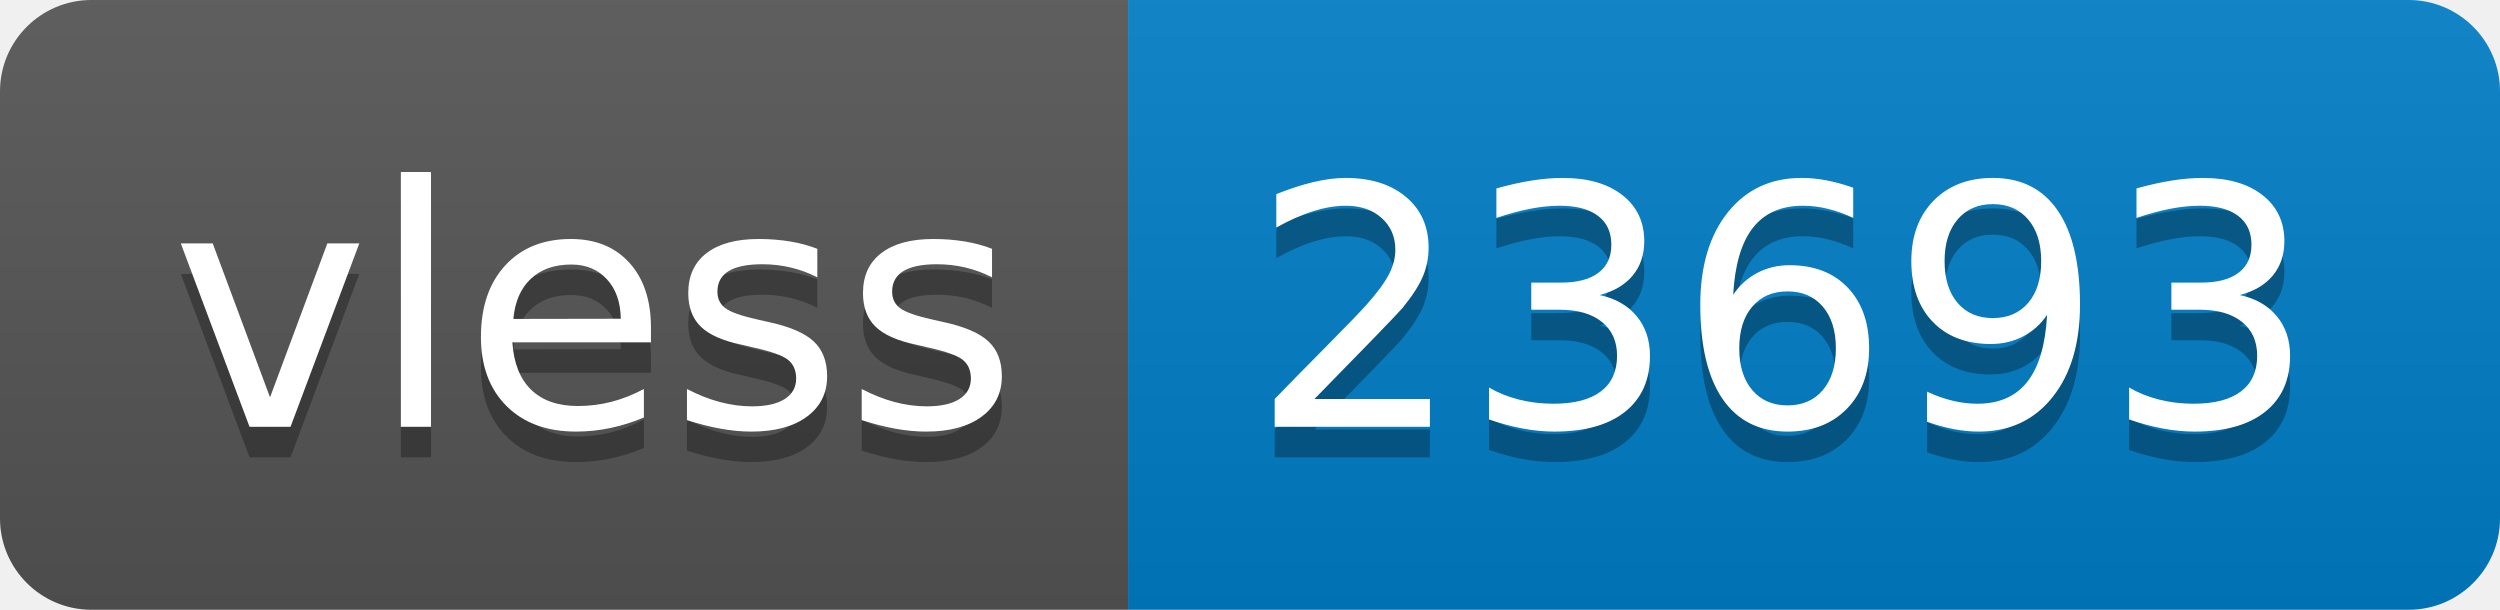
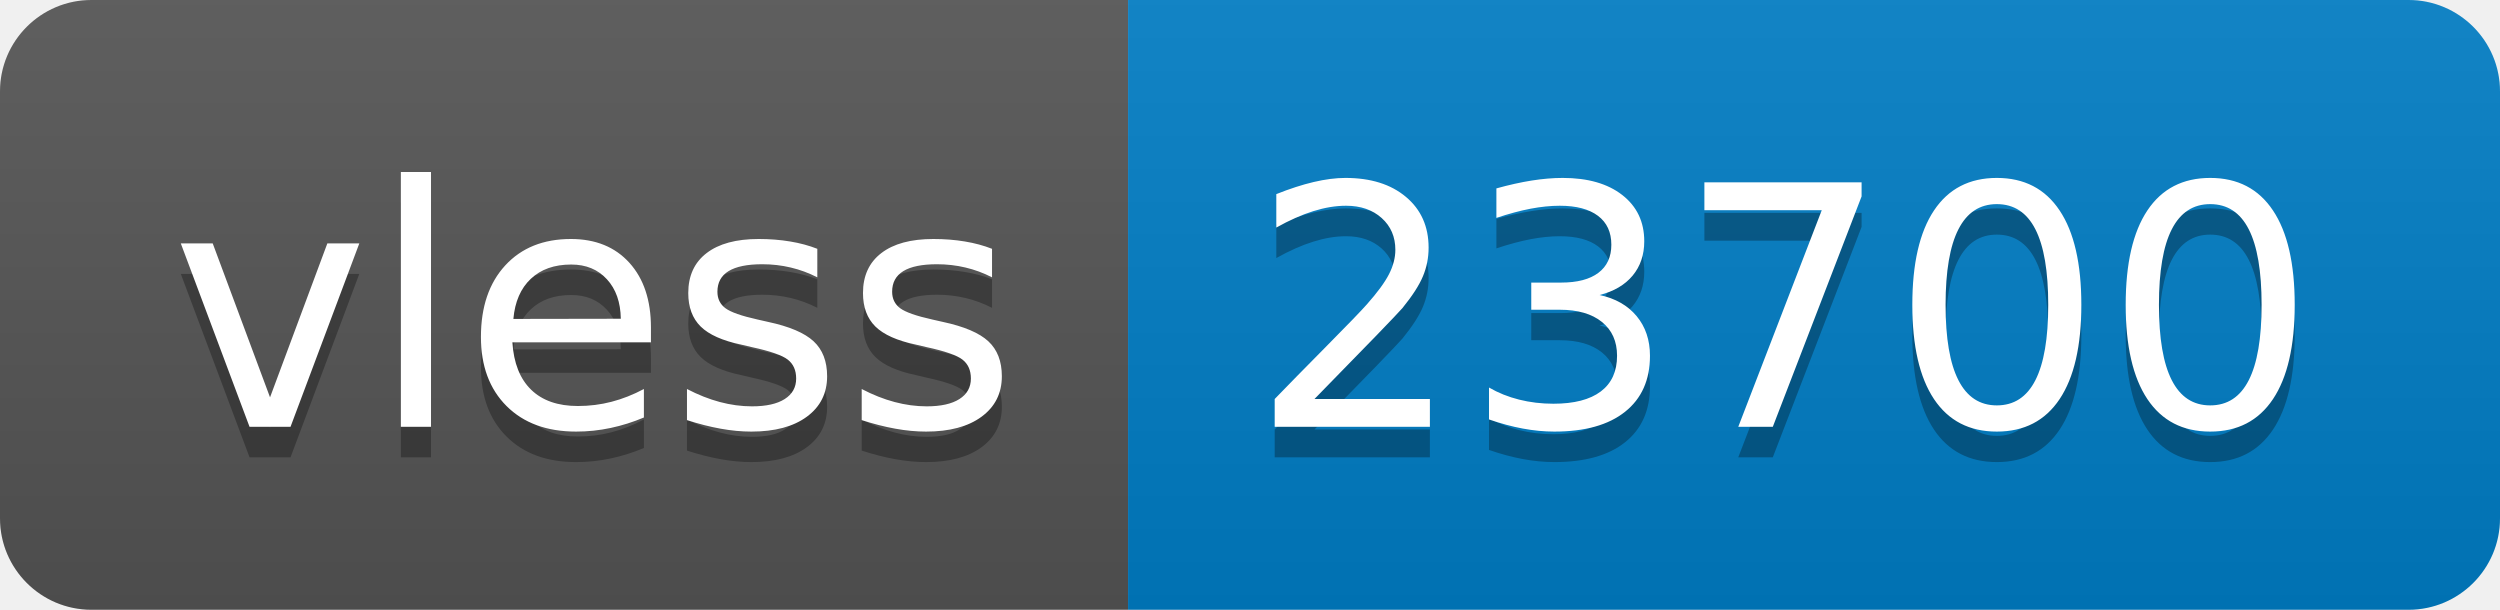
- <svg xmlns="http://www.w3.org/2000/svg" width="82" height="20" role="img" aria-label="vless: 23693">
+ <svg xmlns="http://www.w3.org/2000/svg" width="82" height="20" role="img" aria-label="vless: 23700">
  <linearGradient id="s" x2="0" y2="100%">
    <stop offset="0" stop-color="#bbb" stop-opacity=".1" />
    <stop offset="1" stop-opacity=".1" />
  </linearGradient>
  <clipPath id="r">
    <rect width="82" height="20" rx="3" fill="#fff" />
  </clipPath>
  <g clip-path="url(#r)">
    <rect width="37" height="20" fill="#555" />
    <rect x="37" width="45" height="20" fill="#007ec6" />
    <rect width="82" height="20" fill="url(#s)" />
  </g>
  <g fill="#fff" text-anchor="middle" font-family="Verdana,Geneva,DejaVu Sans,sans-serif" text-rendering="geometricPrecision" font-size="110">
    <text aria-hidden="true" x="195" y="150" fill="#010101" fill-opacity=".3" transform="scale(.1)" textLength="270">vless</text>
    <text x="195" y="140" transform="scale(.1)" fill="#fff" textLength="270">vless</text>
-     <text aria-hidden="true" x="585" y="150" fill="#010101" fill-opacity=".3" transform="scale(.1)" textLength="350">23693</text>
-     <text x="585" y="140" transform="scale(.1)" fill="#fff" textLength="350">23693</text>
+     <text aria-hidden="true" x="585" y="150" fill="#010101" fill-opacity=".3" transform="scale(.1)" textLength="350">23700</text>
+     <text x="585" y="140" transform="scale(.1)" fill="#fff" textLength="350">23700</text>
  </g>
</svg>
